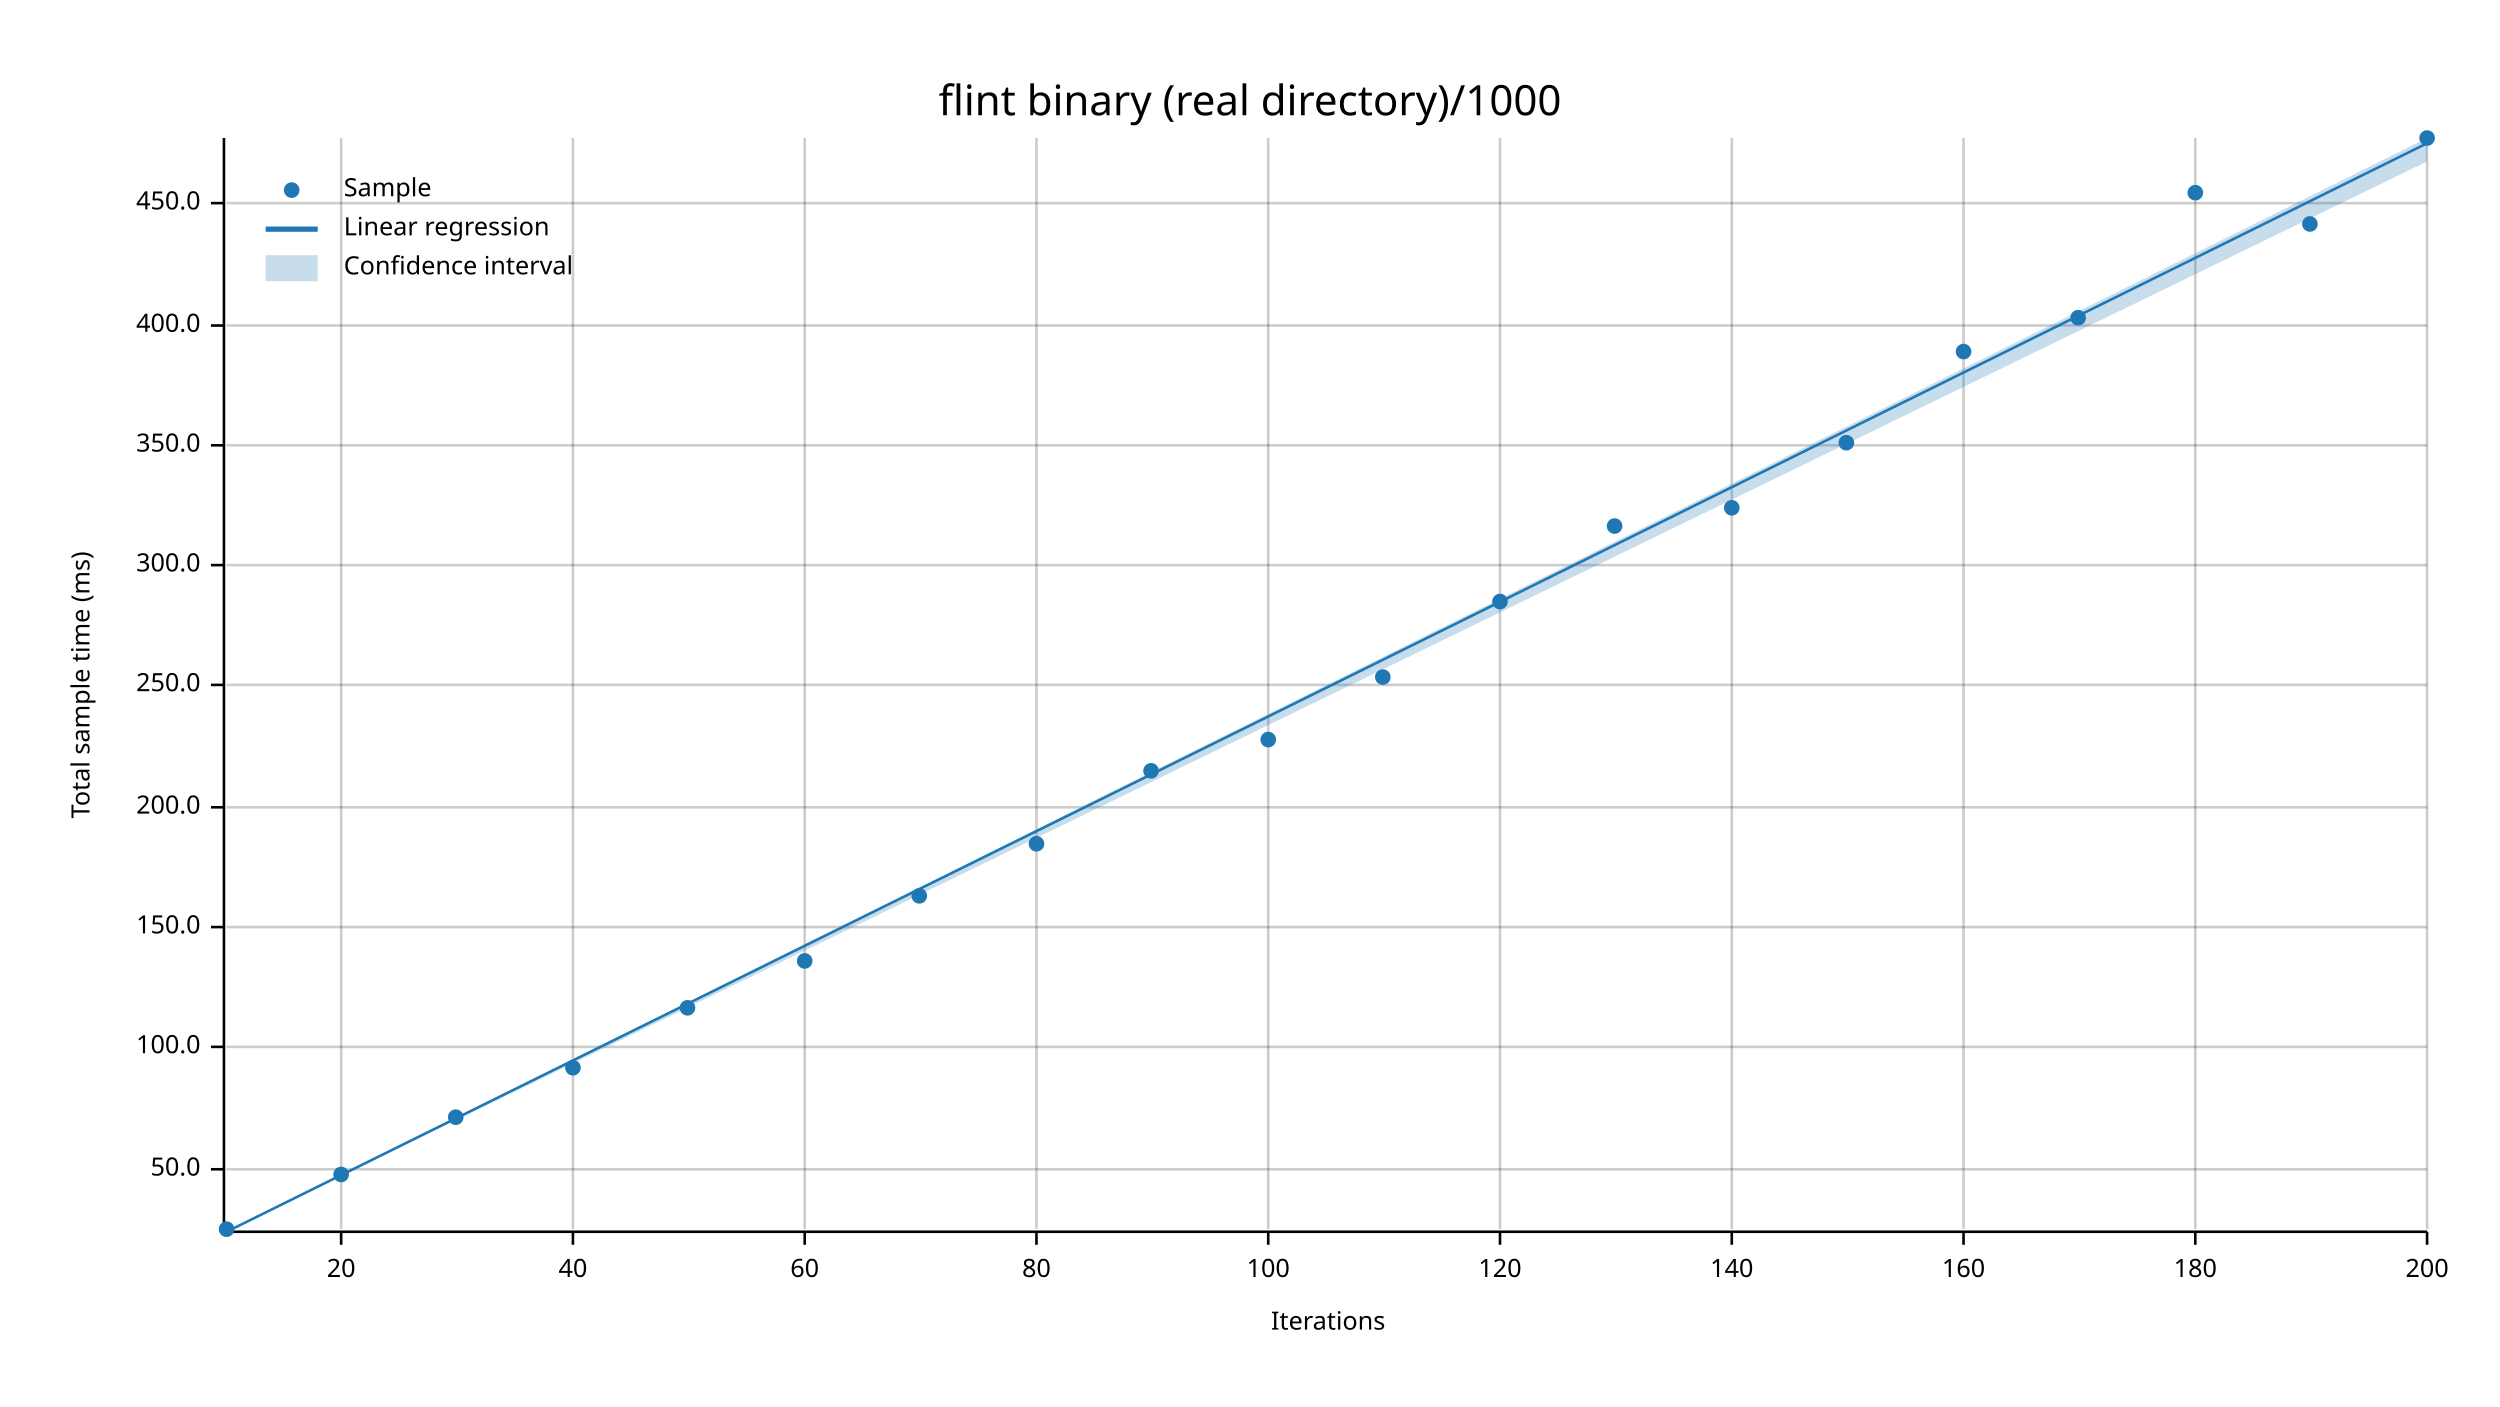
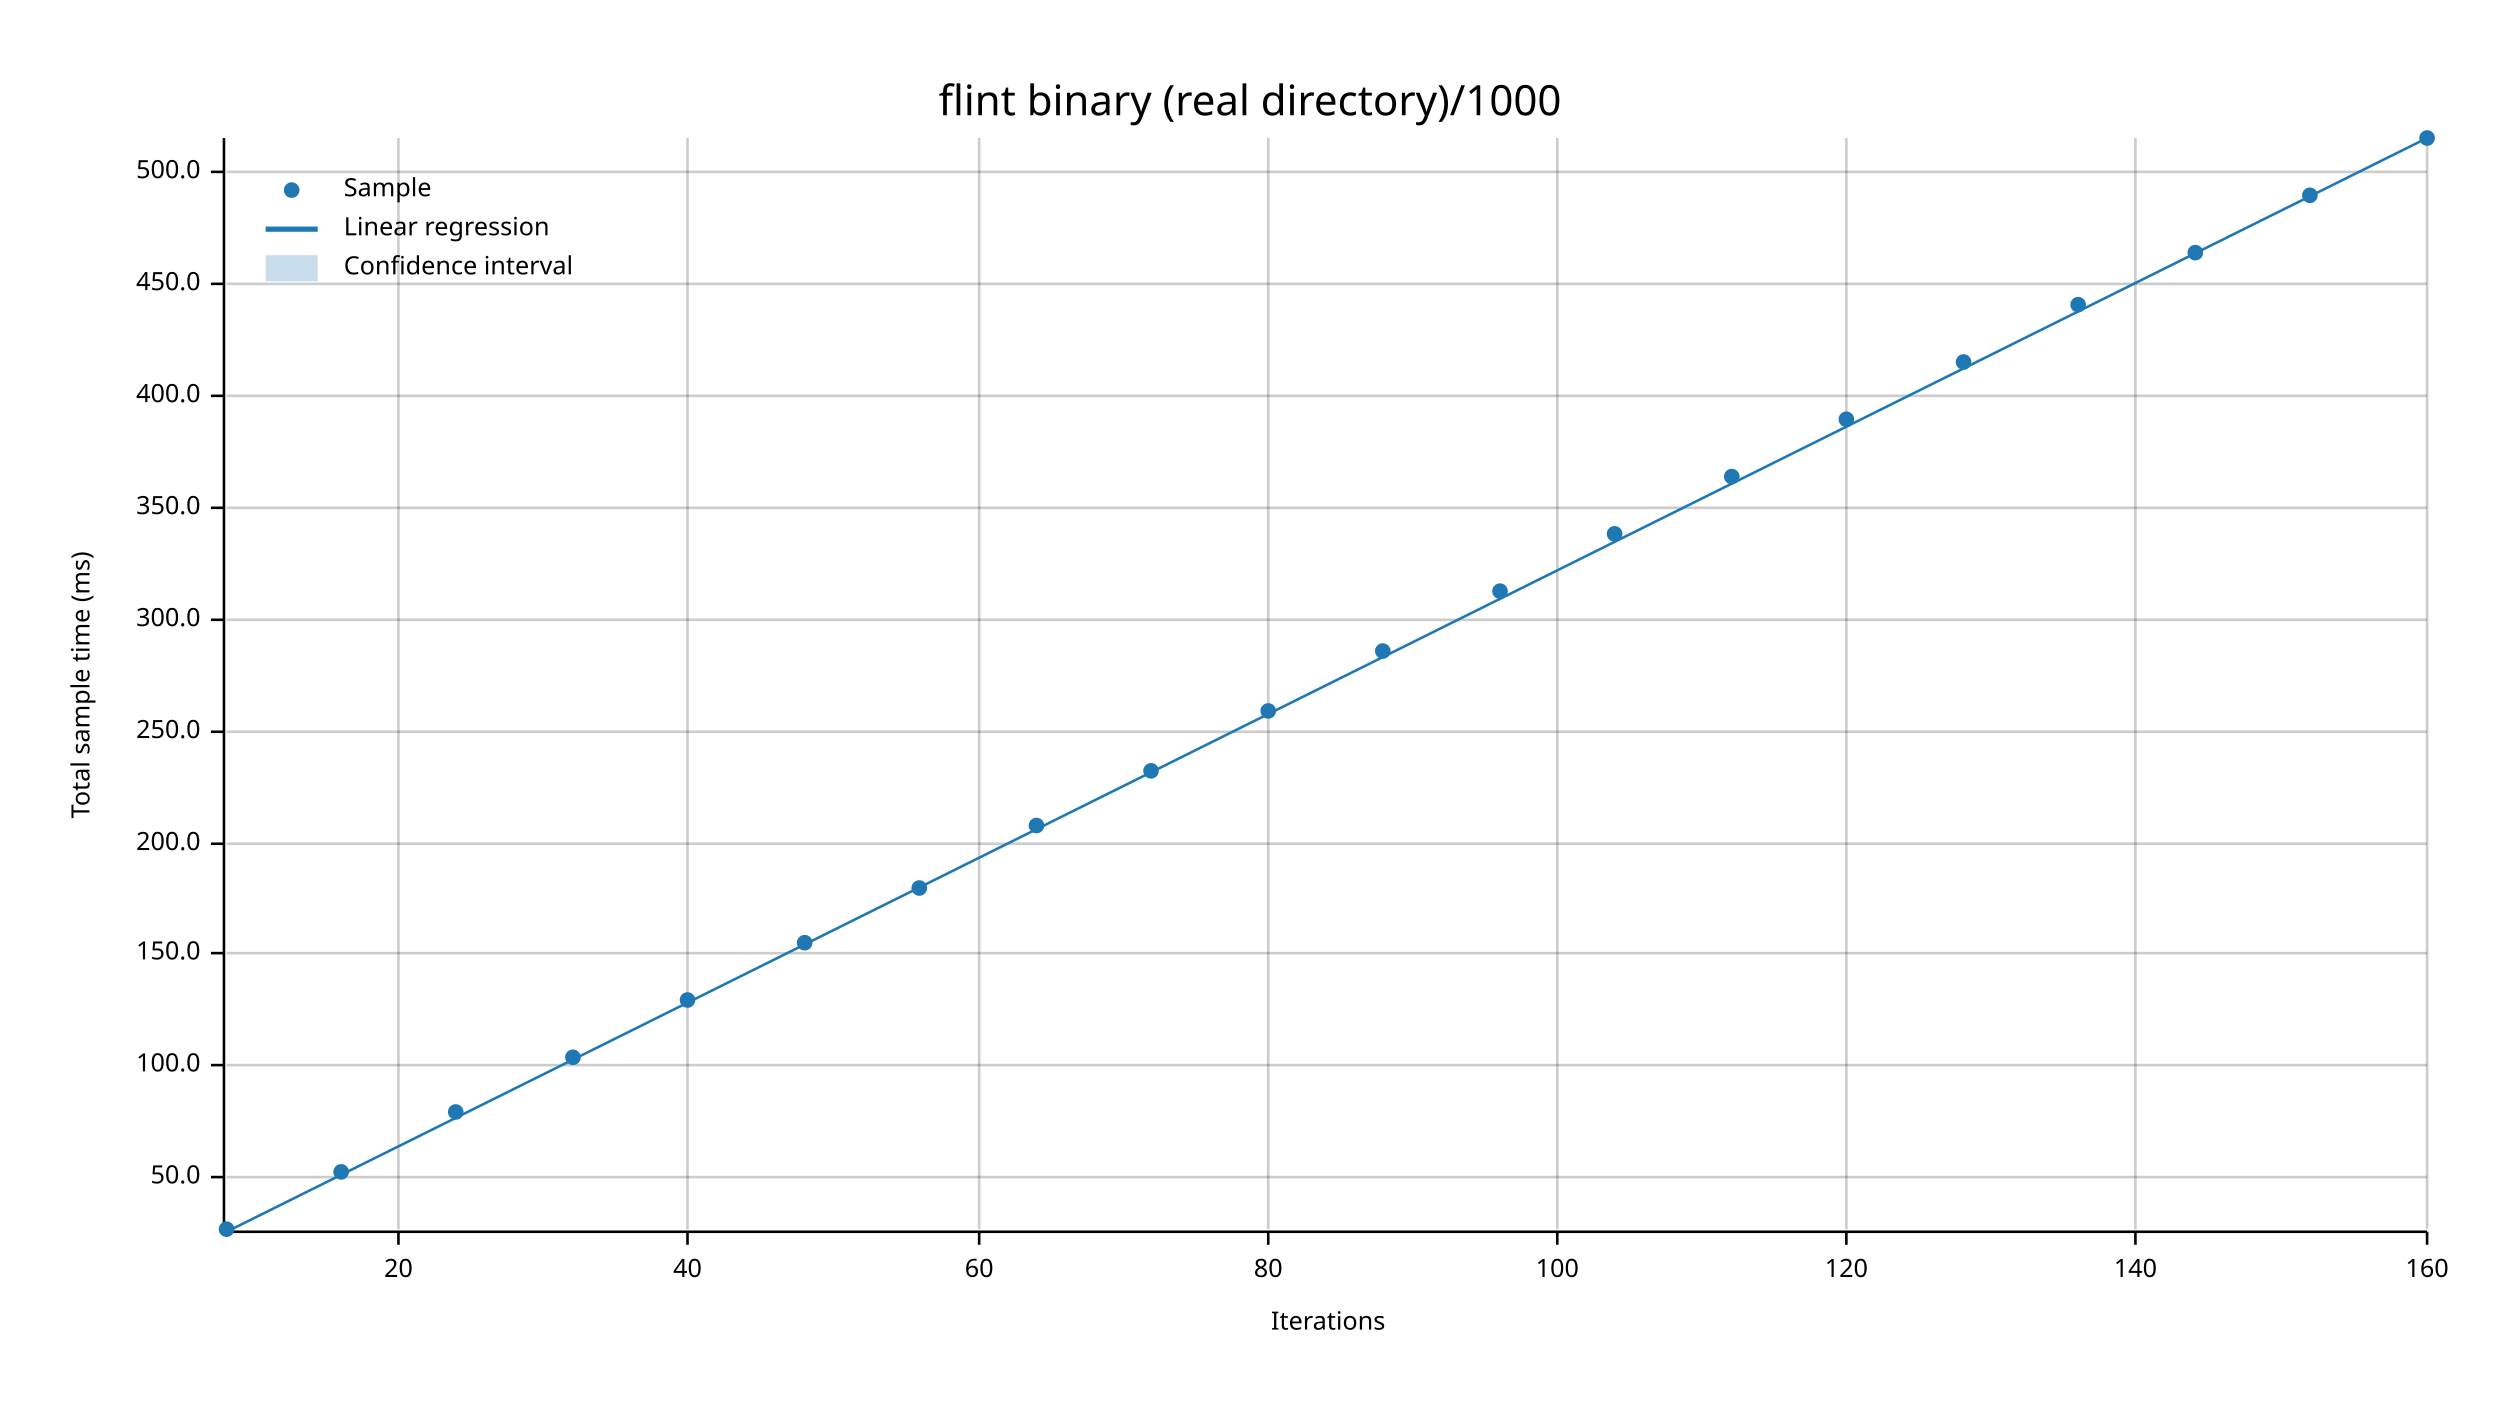
<svg xmlns="http://www.w3.org/2000/svg" width="960" height="540" viewBox="0 0 960 540">
  <text x="480" y="32" dy="0.76em" text-anchor="middle" font-family="sans-serif" font-size="16.129" opacity="1" fill="#000000">
flint binary (real directory)/1000
</text>
  <text x="27" y="263" dy="0.76em" text-anchor="middle" font-family="sans-serif" font-size="9.677" opacity="1" fill="#000000" transform="rotate(270, 27, 263)">
Total sample time (ms)
</text>
  <text x="510" y="513" dy="-0.5ex" text-anchor="middle" font-family="sans-serif" font-size="9.677" opacity="1" fill="#000000">
Iterations
</text>
-   <line opacity="0.2" stroke="#000000" stroke-width="1" x1="131" y1="472" x2="131" y2="53" />
-   <line opacity="0.2" stroke="#000000" stroke-width="1" x1="220" y1="472" x2="220" y2="53" />
-   <line opacity="0.2" stroke="#000000" stroke-width="1" x1="309" y1="472" x2="309" y2="53" />
-   <line opacity="0.2" stroke="#000000" stroke-width="1" x1="398" y1="472" x2="398" y2="53" />
+   <line opacity="0.2" stroke="#000000" stroke-width="1" x1="153" y1="472" x2="153" y2="53" />
+   <line opacity="0.2" stroke="#000000" stroke-width="1" x1="264" y1="472" x2="264" y2="53" />
+   <line opacity="0.2" stroke="#000000" stroke-width="1" x1="376" y1="472" x2="376" y2="53" />
  <line opacity="0.2" stroke="#000000" stroke-width="1" x1="487" y1="472" x2="487" y2="53" />
-   <line opacity="0.2" stroke="#000000" stroke-width="1" x1="576" y1="472" x2="576" y2="53" />
-   <line opacity="0.2" stroke="#000000" stroke-width="1" x1="665" y1="472" x2="665" y2="53" />
-   <line opacity="0.2" stroke="#000000" stroke-width="1" x1="754" y1="472" x2="754" y2="53" />
-   <line opacity="0.2" stroke="#000000" stroke-width="1" x1="843" y1="472" x2="843" y2="53" />
+   <line opacity="0.2" stroke="#000000" stroke-width="1" x1="598" y1="472" x2="598" y2="53" />
+   <line opacity="0.2" stroke="#000000" stroke-width="1" x1="709" y1="472" x2="709" y2="53" />
+   <line opacity="0.2" stroke="#000000" stroke-width="1" x1="820" y1="472" x2="820" y2="53" />
  <line opacity="0.2" stroke="#000000" stroke-width="1" x1="932" y1="472" x2="932" y2="53" />
-   <line opacity="0.2" stroke="#000000" stroke-width="1" x1="87" y1="449" x2="932" y2="449" />
-   <line opacity="0.2" stroke="#000000" stroke-width="1" x1="87" y1="402" x2="932" y2="402" />
-   <line opacity="0.2" stroke="#000000" stroke-width="1" x1="87" y1="356" x2="932" y2="356" />
-   <line opacity="0.2" stroke="#000000" stroke-width="1" x1="87" y1="310" x2="932" y2="310" />
-   <line opacity="0.2" stroke="#000000" stroke-width="1" x1="87" y1="263" x2="932" y2="263" />
-   <line opacity="0.2" stroke="#000000" stroke-width="1" x1="87" y1="217" x2="932" y2="217" />
-   <line opacity="0.2" stroke="#000000" stroke-width="1" x1="87" y1="171" x2="932" y2="171" />
-   <line opacity="0.2" stroke="#000000" stroke-width="1" x1="87" y1="125" x2="932" y2="125" />
-   <line opacity="0.2" stroke="#000000" stroke-width="1" x1="87" y1="78" x2="932" y2="78" />
+   <line opacity="0.2" stroke="#000000" stroke-width="1" x1="87" y1="452" x2="932" y2="452" />
+   <line opacity="0.2" stroke="#000000" stroke-width="1" x1="87" y1="409" x2="932" y2="409" />
+   <line opacity="0.2" stroke="#000000" stroke-width="1" x1="87" y1="366" x2="932" y2="366" />
+   <line opacity="0.2" stroke="#000000" stroke-width="1" x1="87" y1="324" x2="932" y2="324" />
+   <line opacity="0.2" stroke="#000000" stroke-width="1" x1="87" y1="281" x2="932" y2="281" />
+   <line opacity="0.2" stroke="#000000" stroke-width="1" x1="87" y1="238" x2="932" y2="238" />
+   <line opacity="0.2" stroke="#000000" stroke-width="1" x1="87" y1="195" x2="932" y2="195" />
+   <line opacity="0.2" stroke="#000000" stroke-width="1" x1="87" y1="152" x2="932" y2="152" />
+   <line opacity="0.2" stroke="#000000" stroke-width="1" x1="87" y1="109" x2="932" y2="109" />
+   <line opacity="0.2" stroke="#000000" stroke-width="1" x1="87" y1="66" x2="932" y2="66" />
  <polyline fill="none" opacity="1" stroke="#000000" stroke-width="1" points="86,53 86,472 " />
-   <text x="77" y="449" dy="0.5ex" text-anchor="end" font-family="sans-serif" font-size="9.677" opacity="1" fill="#000000">
+   <text x="77" y="452" dy="0.5ex" text-anchor="end" font-family="sans-serif" font-size="9.677" opacity="1" fill="#000000">
50.0
</text>
-   <polyline fill="none" opacity="1" stroke="#000000" stroke-width="1" points="81,449 86,449 " />
-   <text x="77" y="402" dy="0.5ex" text-anchor="end" font-family="sans-serif" font-size="9.677" opacity="1" fill="#000000">
+   <polyline fill="none" opacity="1" stroke="#000000" stroke-width="1" points="81,452 86,452 " />
+   <text x="77" y="409" dy="0.5ex" text-anchor="end" font-family="sans-serif" font-size="9.677" opacity="1" fill="#000000">
100.0
</text>
-   <polyline fill="none" opacity="1" stroke="#000000" stroke-width="1" points="81,402 86,402 " />
-   <text x="77" y="356" dy="0.5ex" text-anchor="end" font-family="sans-serif" font-size="9.677" opacity="1" fill="#000000">
+   <polyline fill="none" opacity="1" stroke="#000000" stroke-width="1" points="81,409 86,409 " />
+   <text x="77" y="366" dy="0.5ex" text-anchor="end" font-family="sans-serif" font-size="9.677" opacity="1" fill="#000000">
150.0
</text>
-   <polyline fill="none" opacity="1" stroke="#000000" stroke-width="1" points="81,356 86,356 " />
-   <text x="77" y="310" dy="0.5ex" text-anchor="end" font-family="sans-serif" font-size="9.677" opacity="1" fill="#000000">
+   <polyline fill="none" opacity="1" stroke="#000000" stroke-width="1" points="81,366 86,366 " />
+   <text x="77" y="324" dy="0.5ex" text-anchor="end" font-family="sans-serif" font-size="9.677" opacity="1" fill="#000000">
200.0
</text>
-   <polyline fill="none" opacity="1" stroke="#000000" stroke-width="1" points="81,310 86,310 " />
-   <text x="77" y="263" dy="0.5ex" text-anchor="end" font-family="sans-serif" font-size="9.677" opacity="1" fill="#000000">
+   <polyline fill="none" opacity="1" stroke="#000000" stroke-width="1" points="81,324 86,324 " />
+   <text x="77" y="281" dy="0.5ex" text-anchor="end" font-family="sans-serif" font-size="9.677" opacity="1" fill="#000000">
250.0
</text>
-   <polyline fill="none" opacity="1" stroke="#000000" stroke-width="1" points="81,263 86,263 " />
-   <text x="77" y="217" dy="0.5ex" text-anchor="end" font-family="sans-serif" font-size="9.677" opacity="1" fill="#000000">
+   <polyline fill="none" opacity="1" stroke="#000000" stroke-width="1" points="81,281 86,281 " />
+   <text x="77" y="238" dy="0.5ex" text-anchor="end" font-family="sans-serif" font-size="9.677" opacity="1" fill="#000000">
300.0
</text>
-   <polyline fill="none" opacity="1" stroke="#000000" stroke-width="1" points="81,217 86,217 " />
-   <text x="77" y="171" dy="0.5ex" text-anchor="end" font-family="sans-serif" font-size="9.677" opacity="1" fill="#000000">
+   <polyline fill="none" opacity="1" stroke="#000000" stroke-width="1" points="81,238 86,238 " />
+   <text x="77" y="195" dy="0.5ex" text-anchor="end" font-family="sans-serif" font-size="9.677" opacity="1" fill="#000000">
350.0
</text>
-   <polyline fill="none" opacity="1" stroke="#000000" stroke-width="1" points="81,171 86,171 " />
-   <text x="77" y="125" dy="0.5ex" text-anchor="end" font-family="sans-serif" font-size="9.677" opacity="1" fill="#000000">
+   <polyline fill="none" opacity="1" stroke="#000000" stroke-width="1" points="81,195 86,195 " />
+   <text x="77" y="152" dy="0.5ex" text-anchor="end" font-family="sans-serif" font-size="9.677" opacity="1" fill="#000000">
400.0
</text>
-   <polyline fill="none" opacity="1" stroke="#000000" stroke-width="1" points="81,125 86,125 " />
-   <text x="77" y="78" dy="0.5ex" text-anchor="end" font-family="sans-serif" font-size="9.677" opacity="1" fill="#000000">
+   <polyline fill="none" opacity="1" stroke="#000000" stroke-width="1" points="81,152 86,152 " />
+   <text x="77" y="109" dy="0.5ex" text-anchor="end" font-family="sans-serif" font-size="9.677" opacity="1" fill="#000000">
450.0
</text>
-   <polyline fill="none" opacity="1" stroke="#000000" stroke-width="1" points="81,78 86,78 " />
+   <polyline fill="none" opacity="1" stroke="#000000" stroke-width="1" points="81,109 86,109 " />
+   <text x="77" y="66" dy="0.5ex" text-anchor="end" font-family="sans-serif" font-size="9.677" opacity="1" fill="#000000">
+ 500.0
+ </text>
+   <polyline fill="none" opacity="1" stroke="#000000" stroke-width="1" points="81,66 86,66 " />
  <polyline fill="none" opacity="1" stroke="#000000" stroke-width="1" points="87,473 932,473 " />
-   <text x="131" y="483" dy="0.76em" text-anchor="middle" font-family="sans-serif" font-size="9.677" opacity="1" fill="#000000">
+   <text x="153" y="483" dy="0.76em" text-anchor="middle" font-family="sans-serif" font-size="9.677" opacity="1" fill="#000000">
20
</text>
-   <polyline fill="none" opacity="1" stroke="#000000" stroke-width="1" points="131,473 131,478 " />
-   <text x="220" y="483" dy="0.76em" text-anchor="middle" font-family="sans-serif" font-size="9.677" opacity="1" fill="#000000">
+   <polyline fill="none" opacity="1" stroke="#000000" stroke-width="1" points="153,473 153,478 " />
+   <text x="264" y="483" dy="0.76em" text-anchor="middle" font-family="sans-serif" font-size="9.677" opacity="1" fill="#000000">
40
</text>
-   <polyline fill="none" opacity="1" stroke="#000000" stroke-width="1" points="220,473 220,478 " />
-   <text x="309" y="483" dy="0.76em" text-anchor="middle" font-family="sans-serif" font-size="9.677" opacity="1" fill="#000000">
+   <polyline fill="none" opacity="1" stroke="#000000" stroke-width="1" points="264,473 264,478 " />
+   <text x="376" y="483" dy="0.76em" text-anchor="middle" font-family="sans-serif" font-size="9.677" opacity="1" fill="#000000">
60
</text>
-   <polyline fill="none" opacity="1" stroke="#000000" stroke-width="1" points="309,473 309,478 " />
-   <text x="398" y="483" dy="0.76em" text-anchor="middle" font-family="sans-serif" font-size="9.677" opacity="1" fill="#000000">
+   <polyline fill="none" opacity="1" stroke="#000000" stroke-width="1" points="376,473 376,478 " />
+   <text x="487" y="483" dy="0.76em" text-anchor="middle" font-family="sans-serif" font-size="9.677" opacity="1" fill="#000000">
80
</text>
-   <polyline fill="none" opacity="1" stroke="#000000" stroke-width="1" points="398,473 398,478 " />
-   <text x="487" y="483" dy="0.76em" text-anchor="middle" font-family="sans-serif" font-size="9.677" opacity="1" fill="#000000">
+   <polyline fill="none" opacity="1" stroke="#000000" stroke-width="1" points="487,473 487,478 " />
+   <text x="598" y="483" dy="0.76em" text-anchor="middle" font-family="sans-serif" font-size="9.677" opacity="1" fill="#000000">
100
</text>
-   <polyline fill="none" opacity="1" stroke="#000000" stroke-width="1" points="487,473 487,478 " />
-   <text x="576" y="483" dy="0.76em" text-anchor="middle" font-family="sans-serif" font-size="9.677" opacity="1" fill="#000000">
+   <polyline fill="none" opacity="1" stroke="#000000" stroke-width="1" points="598,473 598,478 " />
+   <text x="709" y="483" dy="0.76em" text-anchor="middle" font-family="sans-serif" font-size="9.677" opacity="1" fill="#000000">
120
</text>
-   <polyline fill="none" opacity="1" stroke="#000000" stroke-width="1" points="576,473 576,478 " />
-   <text x="665" y="483" dy="0.76em" text-anchor="middle" font-family="sans-serif" font-size="9.677" opacity="1" fill="#000000">
+   <polyline fill="none" opacity="1" stroke="#000000" stroke-width="1" points="709,473 709,478 " />
+   <text x="820" y="483" dy="0.76em" text-anchor="middle" font-family="sans-serif" font-size="9.677" opacity="1" fill="#000000">
140
</text>
-   <polyline fill="none" opacity="1" stroke="#000000" stroke-width="1" points="665,473 665,478 " />
-   <text x="754" y="483" dy="0.76em" text-anchor="middle" font-family="sans-serif" font-size="9.677" opacity="1" fill="#000000">
+   <polyline fill="none" opacity="1" stroke="#000000" stroke-width="1" points="820,473 820,478 " />
+   <text x="932" y="483" dy="0.76em" text-anchor="middle" font-family="sans-serif" font-size="9.677" opacity="1" fill="#000000">
160
- </text>
-   <polyline fill="none" opacity="1" stroke="#000000" stroke-width="1" points="754,473 754,478 " />
-   <text x="843" y="483" dy="0.76em" text-anchor="middle" font-family="sans-serif" font-size="9.677" opacity="1" fill="#000000">
- 180
- </text>
-   <polyline fill="none" opacity="1" stroke="#000000" stroke-width="1" points="843,473 843,478 " />
-   <text x="932" y="483" dy="0.76em" text-anchor="middle" font-family="sans-serif" font-size="9.677" opacity="1" fill="#000000">
- 200
</text>
  <polyline fill="none" opacity="1" stroke="#000000" stroke-width="1" points="932,473 932,478 " />
  <circle cx="87" cy="472" r="3" opacity="1" fill="#1F78B4" stroke="none" stroke-width="1" />
-   <circle cx="131" cy="451" r="3" opacity="1" fill="#1F78B4" stroke="none" stroke-width="1" />
-   <circle cx="175" cy="429" r="3" opacity="1" fill="#1F78B4" stroke="none" stroke-width="1" />
-   <circle cx="220" cy="410" r="3" opacity="1" fill="#1F78B4" stroke="none" stroke-width="1" />
-   <circle cx="264" cy="387" r="3" opacity="1" fill="#1F78B4" stroke="none" stroke-width="1" />
-   <circle cx="309" cy="369" r="3" opacity="1" fill="#1F78B4" stroke="none" stroke-width="1" />
-   <circle cx="353" cy="344" r="3" opacity="1" fill="#1F78B4" stroke="none" stroke-width="1" />
-   <circle cx="398" cy="324" r="3" opacity="1" fill="#1F78B4" stroke="none" stroke-width="1" />
+   <circle cx="131" cy="450" r="3" opacity="1" fill="#1F78B4" stroke="none" stroke-width="1" />
+   <circle cx="175" cy="427" r="3" opacity="1" fill="#1F78B4" stroke="none" stroke-width="1" />
+   <circle cx="220" cy="406" r="3" opacity="1" fill="#1F78B4" stroke="none" stroke-width="1" />
+   <circle cx="264" cy="384" r="3" opacity="1" fill="#1F78B4" stroke="none" stroke-width="1" />
+   <circle cx="309" cy="362" r="3" opacity="1" fill="#1F78B4" stroke="none" stroke-width="1" />
+   <circle cx="353" cy="341" r="3" opacity="1" fill="#1F78B4" stroke="none" stroke-width="1" />
+   <circle cx="398" cy="317" r="3" opacity="1" fill="#1F78B4" stroke="none" stroke-width="1" />
  <circle cx="442" cy="296" r="3" opacity="1" fill="#1F78B4" stroke="none" stroke-width="1" />
-   <circle cx="487" cy="284" r="3" opacity="1" fill="#1F78B4" stroke="none" stroke-width="1" />
-   <circle cx="531" cy="260" r="3" opacity="1" fill="#1F78B4" stroke="none" stroke-width="1" />
-   <circle cx="576" cy="231" r="3" opacity="1" fill="#1F78B4" stroke="none" stroke-width="1" />
-   <circle cx="620" cy="202" r="3" opacity="1" fill="#1F78B4" stroke="none" stroke-width="1" />
-   <circle cx="665" cy="195" r="3" opacity="1" fill="#1F78B4" stroke="none" stroke-width="1" />
-   <circle cx="709" cy="170" r="3" opacity="1" fill="#1F78B4" stroke="none" stroke-width="1" />
-   <circle cx="754" cy="135" r="3" opacity="1" fill="#1F78B4" stroke="none" stroke-width="1" />
-   <circle cx="798" cy="122" r="3" opacity="1" fill="#1F78B4" stroke="none" stroke-width="1" />
-   <circle cx="843" cy="74" r="3" opacity="1" fill="#1F78B4" stroke="none" stroke-width="1" />
-   <circle cx="887" cy="86" r="3" opacity="1" fill="#1F78B4" stroke="none" stroke-width="1" />
+   <circle cx="487" cy="273" r="3" opacity="1" fill="#1F78B4" stroke="none" stroke-width="1" />
+   <circle cx="531" cy="250" r="3" opacity="1" fill="#1F78B4" stroke="none" stroke-width="1" />
+   <circle cx="576" cy="227" r="3" opacity="1" fill="#1F78B4" stroke="none" stroke-width="1" />
+   <circle cx="620" cy="205" r="3" opacity="1" fill="#1F78B4" stroke="none" stroke-width="1" />
+   <circle cx="665" cy="183" r="3" opacity="1" fill="#1F78B4" stroke="none" stroke-width="1" />
+   <circle cx="709" cy="161" r="3" opacity="1" fill="#1F78B4" stroke="none" stroke-width="1" />
+   <circle cx="754" cy="139" r="3" opacity="1" fill="#1F78B4" stroke="none" stroke-width="1" />
+   <circle cx="798" cy="117" r="3" opacity="1" fill="#1F78B4" stroke="none" stroke-width="1" />
+   <circle cx="843" cy="97" r="3" opacity="1" fill="#1F78B4" stroke="none" stroke-width="1" />
+   <circle cx="887" cy="75" r="3" opacity="1" fill="#1F78B4" stroke="none" stroke-width="1" />
  <circle cx="932" cy="53" r="3" opacity="1" fill="#1F78B4" stroke="none" stroke-width="1" />
-   <polyline fill="none" opacity="1" stroke="#1F78B4" stroke-width="1" points="87,473 932,55 " />
-   <polygon opacity="0.25" fill="#1F78B4" points="87,473 932,62 932,53 " />
+   <polyline fill="none" opacity="1" stroke="#1F78B4" stroke-width="1" points="87,473 932,53 " />
+   <polygon opacity="0.25" fill="#1F78B4" points="87,473 932,53 932,53 " />
  <text x="132" y="68" dy="0.76em" text-anchor="start" font-family="sans-serif" font-size="9.677" opacity="1" fill="#000000">
Sample
</text>
  <text x="132" y="83" dy="0.76em" text-anchor="start" font-family="sans-serif" font-size="9.677" opacity="1" fill="#000000">
Linear regression
</text>
  <text x="132" y="98" dy="0.76em" text-anchor="start" font-family="sans-serif" font-size="9.677" opacity="1" fill="#000000">
Confidence interval
</text>
  <circle cx="112" cy="73" r="3" opacity="1" fill="#1F78B4" stroke="none" stroke-width="1" />
  <polyline fill="none" opacity="1" stroke="#1F78B4" stroke-width="2" points="102,88 122,88 " />
  <rect x="102" y="98" width="20" height="10" opacity="0.25" fill="#1F78B4" stroke="none" />
</svg>
